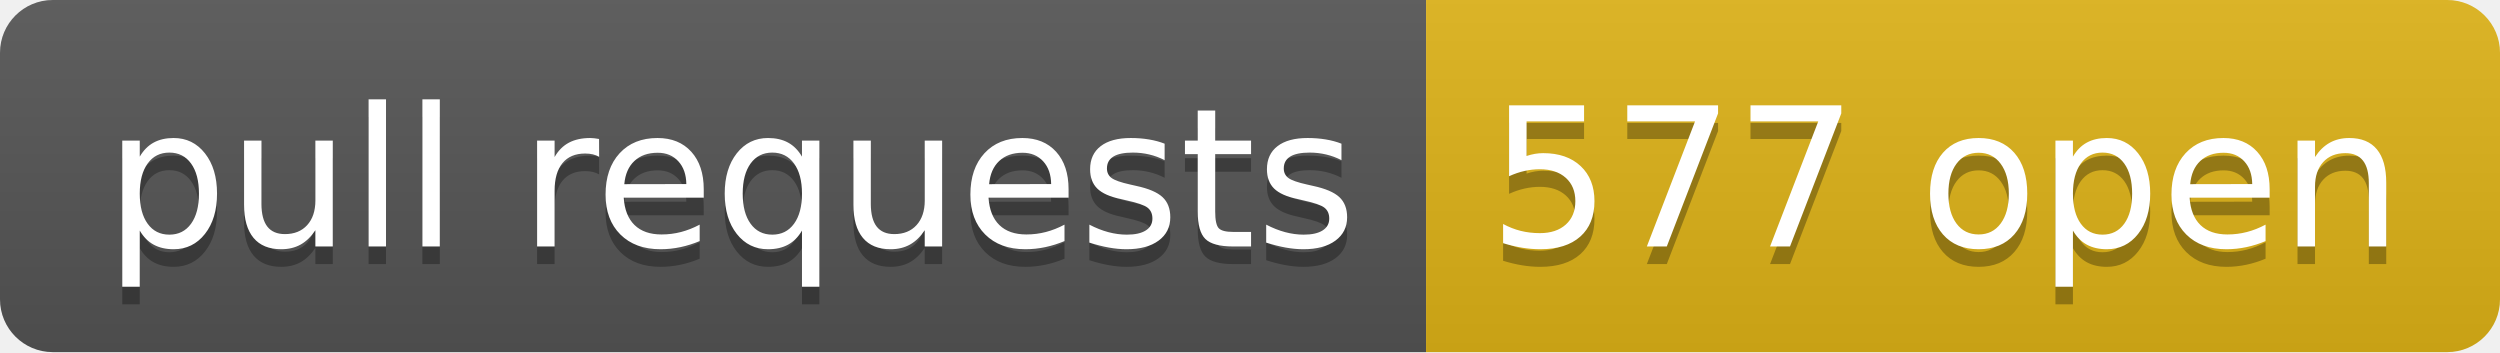
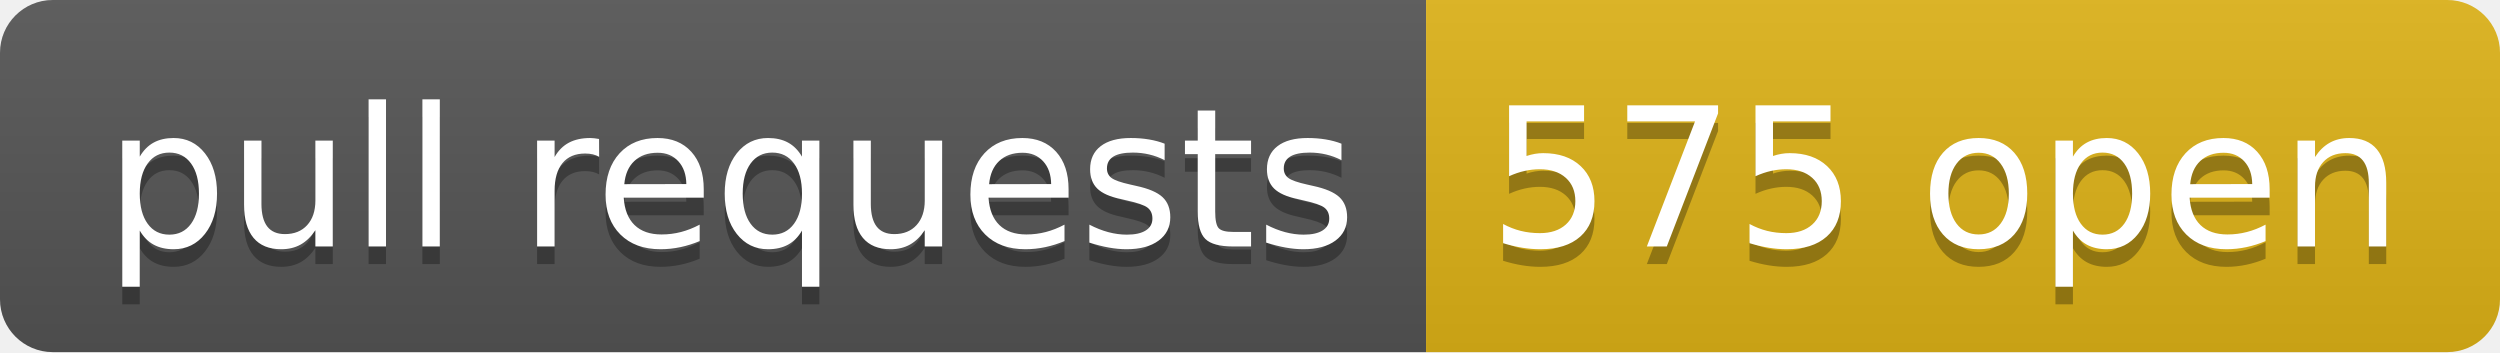
- <svg xmlns="http://www.w3.org/2000/svg" width="142" height="20" role="img" aria-label="pull requests: 577 open">
+ <svg xmlns="http://www.w3.org/2000/svg" width="142" height="20" role="img" aria-label="pull requests: 575 open">
  <linearGradient id="s" x2="0" y2="100%">
    <stop offset="0" stop-color="#bbb" stop-opacity=".1" />
    <stop offset="1" stop-opacity=".1" />
  </linearGradient>
  <clipPath id="r">
    <rect width="142" height="20" rx="3" fill="#fff" />
  </clipPath>
  <g clip-path="url(#r)">
    <rect width="81" height="20" fill="#555" />
    <rect x="81" width="61" height="20" fill="#dfb317" />
    <rect width="142" height="20" fill="url(#s)" />
  </g>
  <g fill="#fff" text-anchor="middle" font-family="Verdana,Geneva,DejaVu Sans,sans-serif" text-rendering="geometricPrecision" font-size="110">
    <text aria-hidden="true" x="415" y="150" fill="#010101" fill-opacity=".3" transform="scale(.1)" textLength="710">pull requests</text>
    <text x="415" y="140" transform="scale(.1)" fill="#fff" textLength="710">pull requests</text>
-     <text aria-hidden="true" x="1105" y="150" fill="#010101" fill-opacity=".3" transform="scale(.1)" textLength="510">577 open</text>
-     <text x="1105" y="140" transform="scale(.1)" fill="#fff" textLength="510">577 open</text>
+     <text aria-hidden="true" x="1105" y="150" fill="#010101" fill-opacity=".3" transform="scale(.1)" textLength="510">575 open</text>
+     <text x="1105" y="140" transform="scale(.1)" fill="#fff" textLength="510">575 open</text>
  </g>
</svg>
